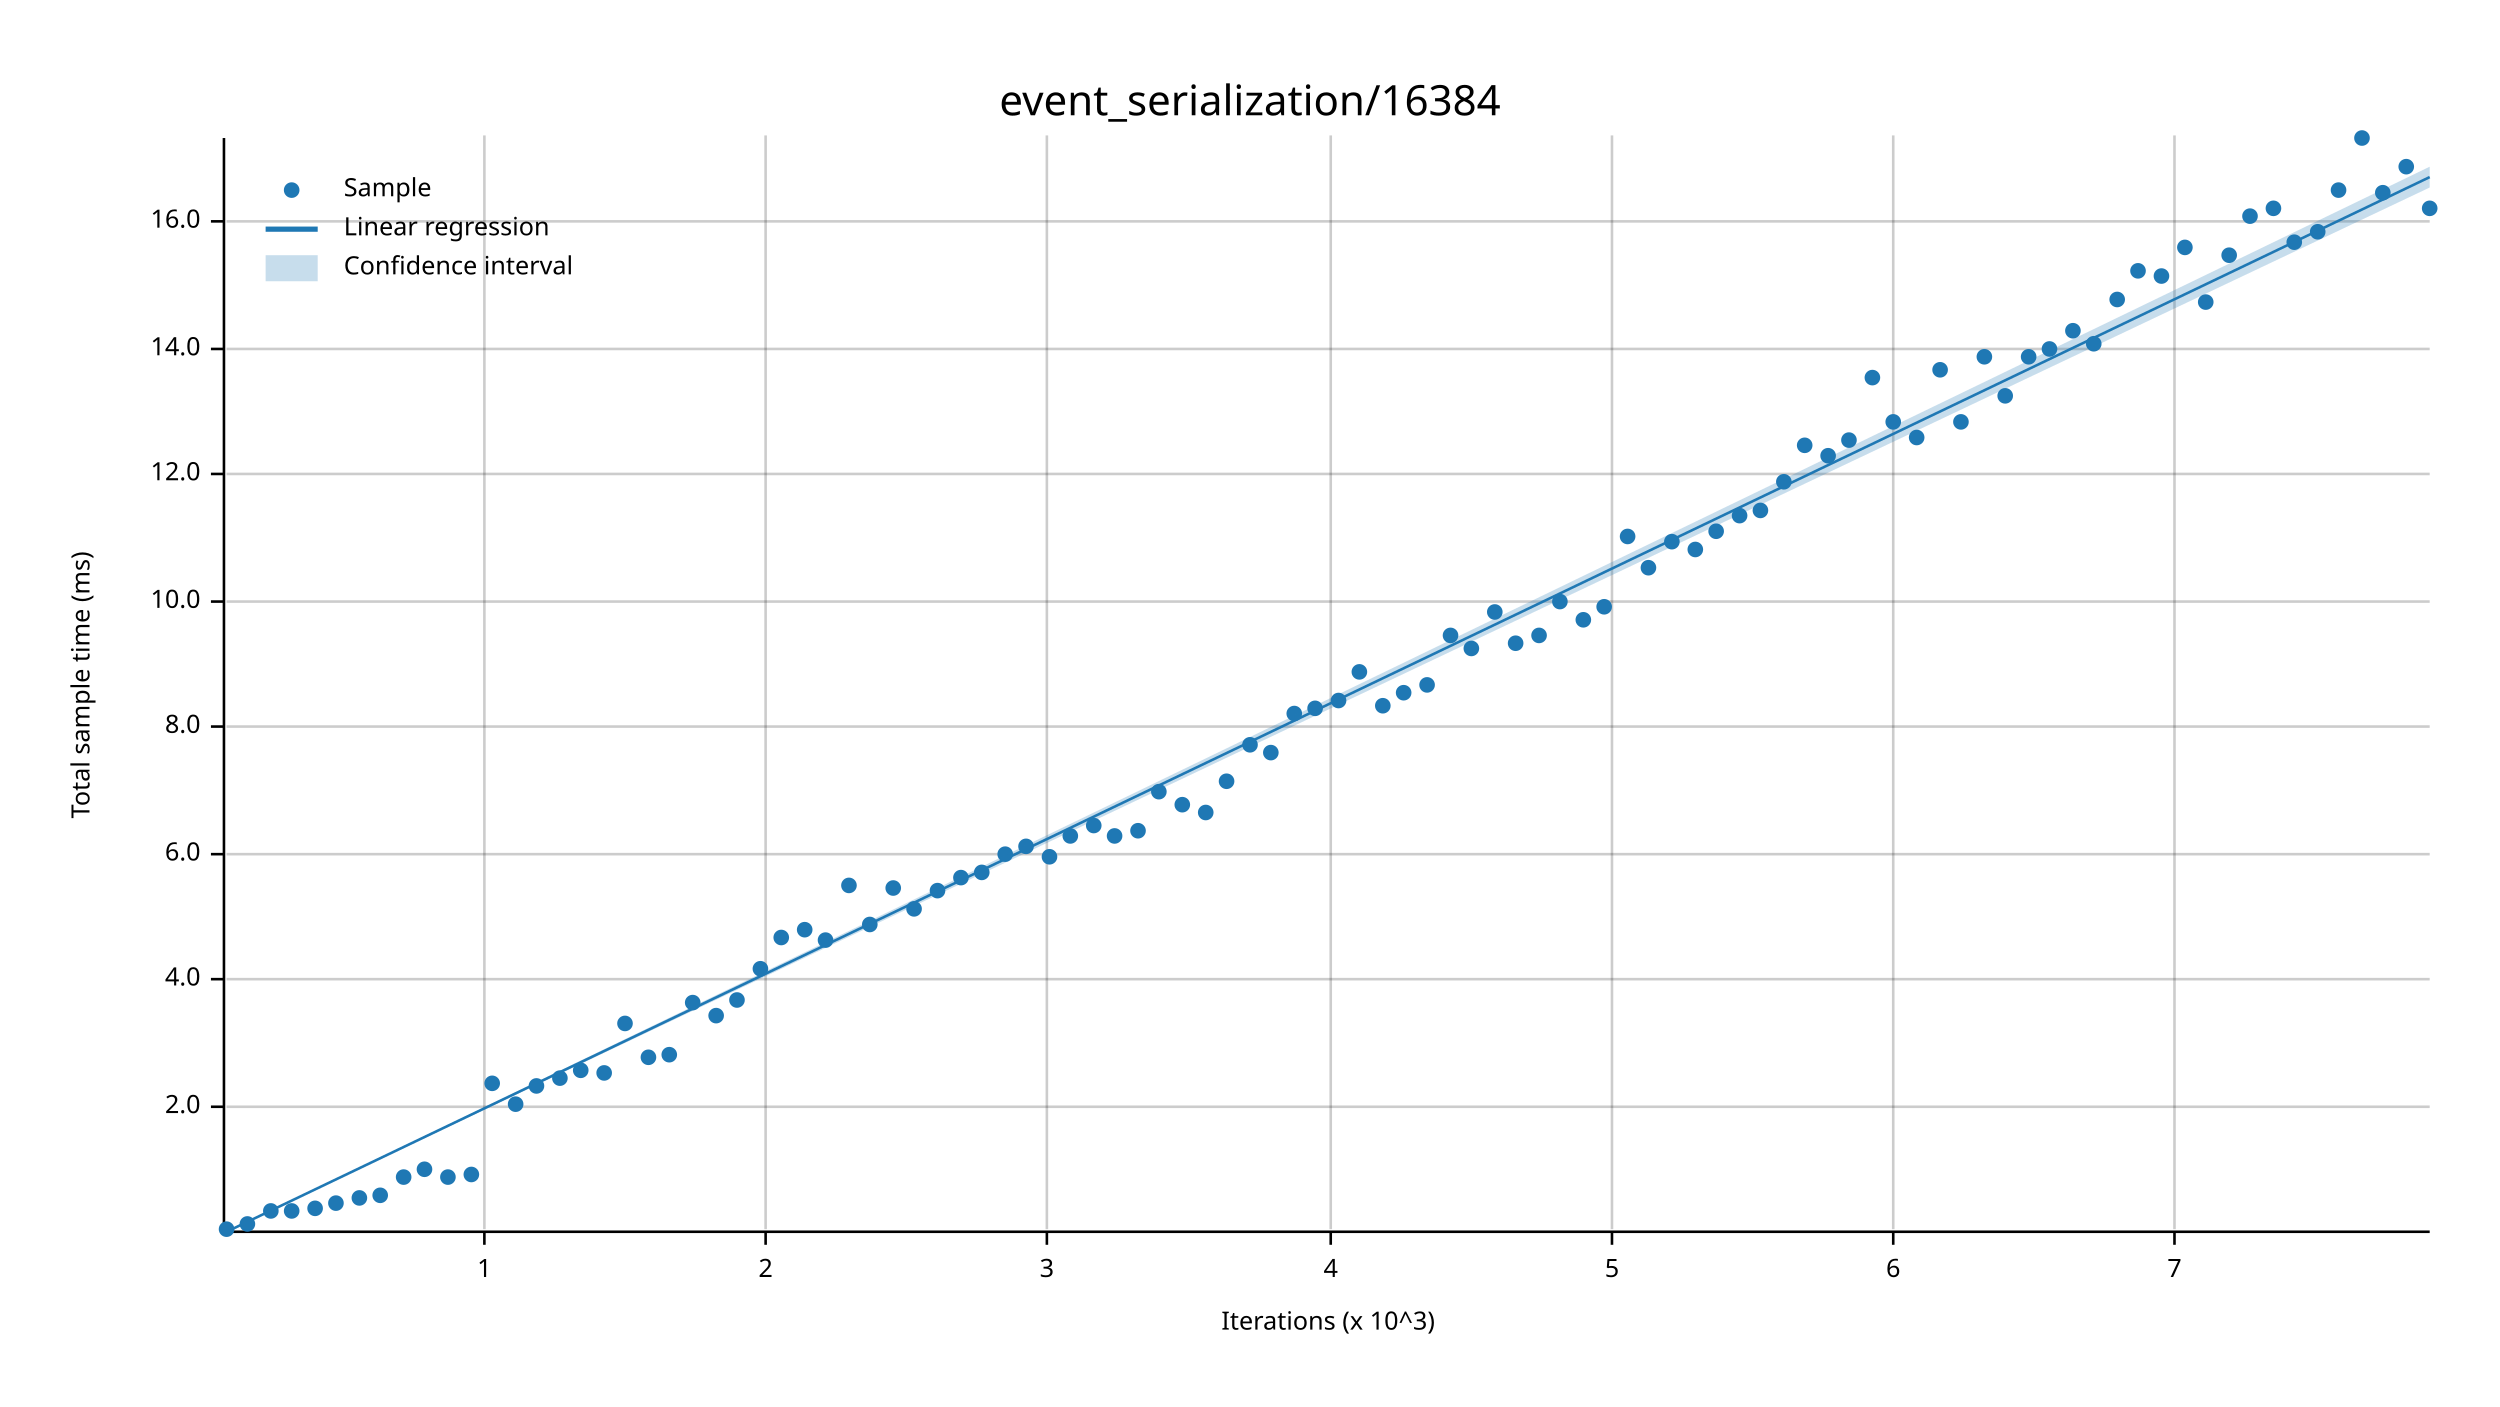
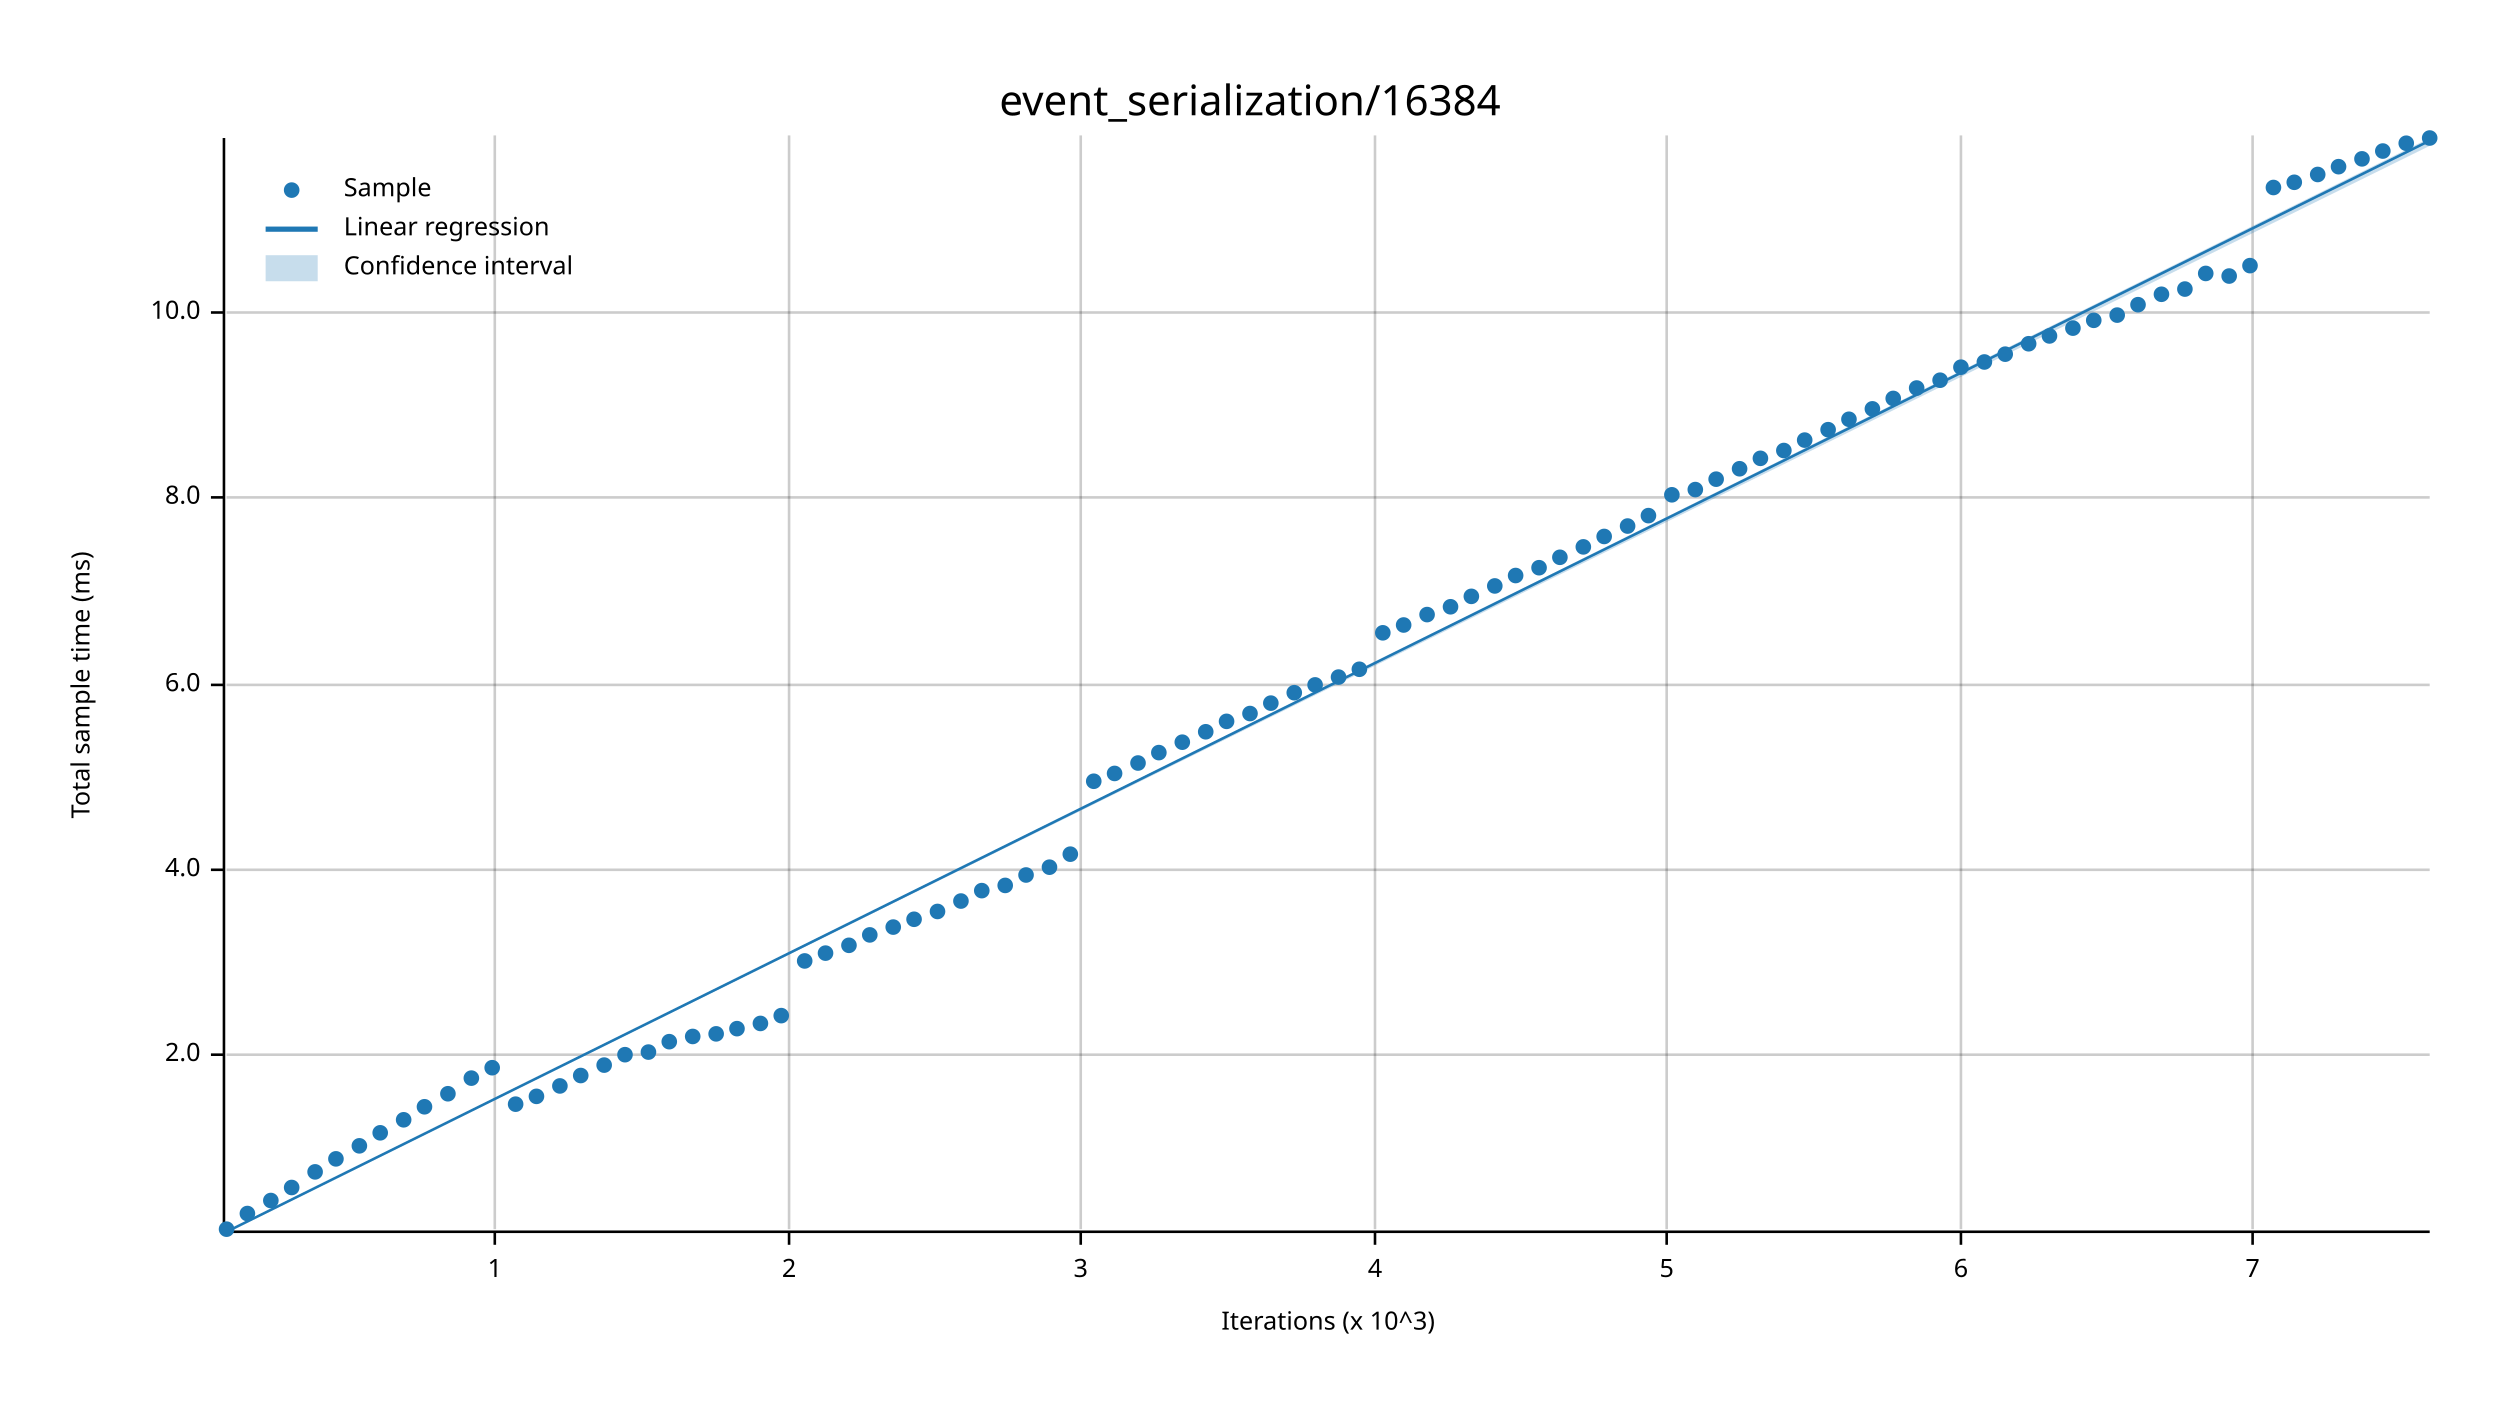
<svg xmlns="http://www.w3.org/2000/svg" width="960" height="540" viewBox="0 0 960 540">
  <text x="480" y="32" dy="0.76em" text-anchor="middle" font-family="sans-serif" font-size="16.129" opacity="1" fill="#000000">
event_serialization/16384
</text>
  <text x="27" y="263" dy="0.76em" text-anchor="middle" font-family="sans-serif" font-size="9.677" opacity="1" fill="#000000" transform="rotate(270, 27, 263)">
Total sample time (ms)
</text>
  <text x="510" y="513" dy="-0.5ex" text-anchor="middle" font-family="sans-serif" font-size="9.677" opacity="1" fill="#000000">
Iterations (x 10^3)
</text>
-   <line opacity="0.2" stroke="#000000" stroke-width="1" x1="186" y1="472" x2="186" y2="52" />
-   <line opacity="0.2" stroke="#000000" stroke-width="1" x1="294" y1="472" x2="294" y2="52" />
-   <line opacity="0.2" stroke="#000000" stroke-width="1" x1="402" y1="472" x2="402" y2="52" />
-   <line opacity="0.2" stroke="#000000" stroke-width="1" x1="511" y1="472" x2="511" y2="52" />
-   <line opacity="0.2" stroke="#000000" stroke-width="1" x1="619" y1="472" x2="619" y2="52" />
-   <line opacity="0.2" stroke="#000000" stroke-width="1" x1="727" y1="472" x2="727" y2="52" />
-   <line opacity="0.2" stroke="#000000" stroke-width="1" x1="835" y1="472" x2="835" y2="52" />
-   <line opacity="0.2" stroke="#000000" stroke-width="1" x1="87" y1="425" x2="933" y2="425" />
-   <line opacity="0.2" stroke="#000000" stroke-width="1" x1="87" y1="376" x2="933" y2="376" />
-   <line opacity="0.2" stroke="#000000" stroke-width="1" x1="87" y1="328" x2="933" y2="328" />
-   <line opacity="0.2" stroke="#000000" stroke-width="1" x1="87" y1="279" x2="933" y2="279" />
-   <line opacity="0.2" stroke="#000000" stroke-width="1" x1="87" y1="231" x2="933" y2="231" />
-   <line opacity="0.2" stroke="#000000" stroke-width="1" x1="87" y1="182" x2="933" y2="182" />
-   <line opacity="0.2" stroke="#000000" stroke-width="1" x1="87" y1="134" x2="933" y2="134" />
-   <line opacity="0.2" stroke="#000000" stroke-width="1" x1="87" y1="85" x2="933" y2="85" />
+   <line opacity="0.2" stroke="#000000" stroke-width="1" x1="190" y1="472" x2="190" y2="52" />
+   <line opacity="0.2" stroke="#000000" stroke-width="1" x1="303" y1="472" x2="303" y2="52" />
+   <line opacity="0.2" stroke="#000000" stroke-width="1" x1="415" y1="472" x2="415" y2="52" />
+   <line opacity="0.2" stroke="#000000" stroke-width="1" x1="528" y1="472" x2="528" y2="52" />
+   <line opacity="0.2" stroke="#000000" stroke-width="1" x1="640" y1="472" x2="640" y2="52" />
+   <line opacity="0.2" stroke="#000000" stroke-width="1" x1="753" y1="472" x2="753" y2="52" />
+   <line opacity="0.2" stroke="#000000" stroke-width="1" x1="865" y1="472" x2="865" y2="52" />
+   <line opacity="0.2" stroke="#000000" stroke-width="1" x1="87" y1="405" x2="933" y2="405" />
+   <line opacity="0.2" stroke="#000000" stroke-width="1" x1="87" y1="334" x2="933" y2="334" />
+   <line opacity="0.2" stroke="#000000" stroke-width="1" x1="87" y1="263" x2="933" y2="263" />
+   <line opacity="0.2" stroke="#000000" stroke-width="1" x1="87" y1="191" x2="933" y2="191" />
+   <line opacity="0.2" stroke="#000000" stroke-width="1" x1="87" y1="120" x2="933" y2="120" />
  <polyline fill="none" opacity="1" stroke="#000000" stroke-width="1" points="86,53 86,473 " />
-   <text x="77" y="425" dy="0.5ex" text-anchor="end" font-family="sans-serif" font-size="9.677" opacity="1" fill="#000000">
+   <text x="77" y="405" dy="0.5ex" text-anchor="end" font-family="sans-serif" font-size="9.677" opacity="1" fill="#000000">
2.0
</text>
-   <polyline fill="none" opacity="1" stroke="#000000" stroke-width="1" points="81,425 86,425 " />
-   <text x="77" y="376" dy="0.5ex" text-anchor="end" font-family="sans-serif" font-size="9.677" opacity="1" fill="#000000">
+   <polyline fill="none" opacity="1" stroke="#000000" stroke-width="1" points="81,405 86,405 " />
+   <text x="77" y="334" dy="0.5ex" text-anchor="end" font-family="sans-serif" font-size="9.677" opacity="1" fill="#000000">
4.0
</text>
-   <polyline fill="none" opacity="1" stroke="#000000" stroke-width="1" points="81,376 86,376 " />
-   <text x="77" y="328" dy="0.5ex" text-anchor="end" font-family="sans-serif" font-size="9.677" opacity="1" fill="#000000">
+   <polyline fill="none" opacity="1" stroke="#000000" stroke-width="1" points="81,334 86,334 " />
+   <text x="77" y="263" dy="0.5ex" text-anchor="end" font-family="sans-serif" font-size="9.677" opacity="1" fill="#000000">
6.0
</text>
-   <polyline fill="none" opacity="1" stroke="#000000" stroke-width="1" points="81,328 86,328 " />
-   <text x="77" y="279" dy="0.5ex" text-anchor="end" font-family="sans-serif" font-size="9.677" opacity="1" fill="#000000">
+   <polyline fill="none" opacity="1" stroke="#000000" stroke-width="1" points="81,263 86,263 " />
+   <text x="77" y="191" dy="0.5ex" text-anchor="end" font-family="sans-serif" font-size="9.677" opacity="1" fill="#000000">
8.0
</text>
-   <polyline fill="none" opacity="1" stroke="#000000" stroke-width="1" points="81,279 86,279 " />
-   <text x="77" y="231" dy="0.5ex" text-anchor="end" font-family="sans-serif" font-size="9.677" opacity="1" fill="#000000">
+   <polyline fill="none" opacity="1" stroke="#000000" stroke-width="1" points="81,191 86,191 " />
+   <text x="77" y="120" dy="0.5ex" text-anchor="end" font-family="sans-serif" font-size="9.677" opacity="1" fill="#000000">
10.0
</text>
-   <polyline fill="none" opacity="1" stroke="#000000" stroke-width="1" points="81,231 86,231 " />
-   <text x="77" y="182" dy="0.5ex" text-anchor="end" font-family="sans-serif" font-size="9.677" opacity="1" fill="#000000">
- 12.0
- </text>
-   <polyline fill="none" opacity="1" stroke="#000000" stroke-width="1" points="81,182 86,182 " />
-   <text x="77" y="134" dy="0.5ex" text-anchor="end" font-family="sans-serif" font-size="9.677" opacity="1" fill="#000000">
- 14.0
- </text>
-   <polyline fill="none" opacity="1" stroke="#000000" stroke-width="1" points="81,134 86,134 " />
-   <text x="77" y="85" dy="0.5ex" text-anchor="end" font-family="sans-serif" font-size="9.677" opacity="1" fill="#000000">
- 16.0
- </text>
-   <polyline fill="none" opacity="1" stroke="#000000" stroke-width="1" points="81,85 86,85 " />
+   <polyline fill="none" opacity="1" stroke="#000000" stroke-width="1" points="81,120 86,120 " />
  <polyline fill="none" opacity="1" stroke="#000000" stroke-width="1" points="87,473 933,473 " />
-   <text x="186" y="483" dy="0.76em" text-anchor="middle" font-family="sans-serif" font-size="9.677" opacity="1" fill="#000000">
+   <text x="190" y="483" dy="0.76em" text-anchor="middle" font-family="sans-serif" font-size="9.677" opacity="1" fill="#000000">
1
</text>
-   <polyline fill="none" opacity="1" stroke="#000000" stroke-width="1" points="186,473 186,478 " />
-   <text x="294" y="483" dy="0.76em" text-anchor="middle" font-family="sans-serif" font-size="9.677" opacity="1" fill="#000000">
+   <polyline fill="none" opacity="1" stroke="#000000" stroke-width="1" points="190,473 190,478 " />
+   <text x="303" y="483" dy="0.76em" text-anchor="middle" font-family="sans-serif" font-size="9.677" opacity="1" fill="#000000">
2
</text>
-   <polyline fill="none" opacity="1" stroke="#000000" stroke-width="1" points="294,473 294,478 " />
-   <text x="402" y="483" dy="0.76em" text-anchor="middle" font-family="sans-serif" font-size="9.677" opacity="1" fill="#000000">
+   <polyline fill="none" opacity="1" stroke="#000000" stroke-width="1" points="303,473 303,478 " />
+   <text x="415" y="483" dy="0.76em" text-anchor="middle" font-family="sans-serif" font-size="9.677" opacity="1" fill="#000000">
3
</text>
-   <polyline fill="none" opacity="1" stroke="#000000" stroke-width="1" points="402,473 402,478 " />
-   <text x="511" y="483" dy="0.76em" text-anchor="middle" font-family="sans-serif" font-size="9.677" opacity="1" fill="#000000">
+   <polyline fill="none" opacity="1" stroke="#000000" stroke-width="1" points="415,473 415,478 " />
+   <text x="528" y="483" dy="0.76em" text-anchor="middle" font-family="sans-serif" font-size="9.677" opacity="1" fill="#000000">
4
</text>
-   <polyline fill="none" opacity="1" stroke="#000000" stroke-width="1" points="511,473 511,478 " />
-   <text x="619" y="483" dy="0.76em" text-anchor="middle" font-family="sans-serif" font-size="9.677" opacity="1" fill="#000000">
+   <polyline fill="none" opacity="1" stroke="#000000" stroke-width="1" points="528,473 528,478 " />
+   <text x="640" y="483" dy="0.76em" text-anchor="middle" font-family="sans-serif" font-size="9.677" opacity="1" fill="#000000">
5
</text>
-   <polyline fill="none" opacity="1" stroke="#000000" stroke-width="1" points="619,473 619,478 " />
-   <text x="727" y="483" dy="0.76em" text-anchor="middle" font-family="sans-serif" font-size="9.677" opacity="1" fill="#000000">
+   <polyline fill="none" opacity="1" stroke="#000000" stroke-width="1" points="640,473 640,478 " />
+   <text x="753" y="483" dy="0.76em" text-anchor="middle" font-family="sans-serif" font-size="9.677" opacity="1" fill="#000000">
6
</text>
-   <polyline fill="none" opacity="1" stroke="#000000" stroke-width="1" points="727,473 727,478 " />
-   <text x="835" y="483" dy="0.76em" text-anchor="middle" font-family="sans-serif" font-size="9.677" opacity="1" fill="#000000">
+   <polyline fill="none" opacity="1" stroke="#000000" stroke-width="1" points="753,473 753,478 " />
+   <text x="865" y="483" dy="0.76em" text-anchor="middle" font-family="sans-serif" font-size="9.677" opacity="1" fill="#000000">
7
</text>
-   <polyline fill="none" opacity="1" stroke="#000000" stroke-width="1" points="835,473 835,478 " />
+   <polyline fill="none" opacity="1" stroke="#000000" stroke-width="1" points="865,473 865,478 " />
  <circle cx="87" cy="472" r="3" opacity="1" fill="#1F78B4" stroke="none" stroke-width="1" />
-   <circle cx="95" cy="470" r="3" opacity="1" fill="#1F78B4" stroke="none" stroke-width="1" />
-   <circle cx="104" cy="465" r="3" opacity="1" fill="#1F78B4" stroke="none" stroke-width="1" />
-   <circle cx="112" cy="465" r="3" opacity="1" fill="#1F78B4" stroke="none" stroke-width="1" />
-   <circle cx="121" cy="464" r="3" opacity="1" fill="#1F78B4" stroke="none" stroke-width="1" />
-   <circle cx="129" cy="462" r="3" opacity="1" fill="#1F78B4" stroke="none" stroke-width="1" />
-   <circle cx="138" cy="460" r="3" opacity="1" fill="#1F78B4" stroke="none" stroke-width="1" />
-   <circle cx="146" cy="459" r="3" opacity="1" fill="#1F78B4" stroke="none" stroke-width="1" />
-   <circle cx="155" cy="452" r="3" opacity="1" fill="#1F78B4" stroke="none" stroke-width="1" />
-   <circle cx="163" cy="449" r="3" opacity="1" fill="#1F78B4" stroke="none" stroke-width="1" />
-   <circle cx="172" cy="452" r="3" opacity="1" fill="#1F78B4" stroke="none" stroke-width="1" />
-   <circle cx="181" cy="451" r="3" opacity="1" fill="#1F78B4" stroke="none" stroke-width="1" />
-   <circle cx="189" cy="416" r="3" opacity="1" fill="#1F78B4" stroke="none" stroke-width="1" />
+   <circle cx="95" cy="466" r="3" opacity="1" fill="#1F78B4" stroke="none" stroke-width="1" />
+   <circle cx="104" cy="461" r="3" opacity="1" fill="#1F78B4" stroke="none" stroke-width="1" />
+   <circle cx="112" cy="456" r="3" opacity="1" fill="#1F78B4" stroke="none" stroke-width="1" />
+   <circle cx="121" cy="450" r="3" opacity="1" fill="#1F78B4" stroke="none" stroke-width="1" />
+   <circle cx="129" cy="445" r="3" opacity="1" fill="#1F78B4" stroke="none" stroke-width="1" />
+   <circle cx="138" cy="440" r="3" opacity="1" fill="#1F78B4" stroke="none" stroke-width="1" />
+   <circle cx="146" cy="435" r="3" opacity="1" fill="#1F78B4" stroke="none" stroke-width="1" />
+   <circle cx="155" cy="430" r="3" opacity="1" fill="#1F78B4" stroke="none" stroke-width="1" />
+   <circle cx="163" cy="425" r="3" opacity="1" fill="#1F78B4" stroke="none" stroke-width="1" />
+   <circle cx="172" cy="420" r="3" opacity="1" fill="#1F78B4" stroke="none" stroke-width="1" />
+   <circle cx="181" cy="414" r="3" opacity="1" fill="#1F78B4" stroke="none" stroke-width="1" />
+   <circle cx="189" cy="410" r="3" opacity="1" fill="#1F78B4" stroke="none" stroke-width="1" />
  <circle cx="198" cy="424" r="3" opacity="1" fill="#1F78B4" stroke="none" stroke-width="1" />
-   <circle cx="206" cy="417" r="3" opacity="1" fill="#1F78B4" stroke="none" stroke-width="1" />
-   <circle cx="215" cy="414" r="3" opacity="1" fill="#1F78B4" stroke="none" stroke-width="1" />
-   <circle cx="223" cy="411" r="3" opacity="1" fill="#1F78B4" stroke="none" stroke-width="1" />
-   <circle cx="232" cy="412" r="3" opacity="1" fill="#1F78B4" stroke="none" stroke-width="1" />
-   <circle cx="240" cy="393" r="3" opacity="1" fill="#1F78B4" stroke="none" stroke-width="1" />
-   <circle cx="249" cy="406" r="3" opacity="1" fill="#1F78B4" stroke="none" stroke-width="1" />
-   <circle cx="257" cy="405" r="3" opacity="1" fill="#1F78B4" stroke="none" stroke-width="1" />
-   <circle cx="266" cy="385" r="3" opacity="1" fill="#1F78B4" stroke="none" stroke-width="1" />
-   <circle cx="275" cy="390" r="3" opacity="1" fill="#1F78B4" stroke="none" stroke-width="1" />
-   <circle cx="283" cy="384" r="3" opacity="1" fill="#1F78B4" stroke="none" stroke-width="1" />
-   <circle cx="292" cy="372" r="3" opacity="1" fill="#1F78B4" stroke="none" stroke-width="1" />
-   <circle cx="300" cy="360" r="3" opacity="1" fill="#1F78B4" stroke="none" stroke-width="1" />
-   <circle cx="309" cy="357" r="3" opacity="1" fill="#1F78B4" stroke="none" stroke-width="1" />
-   <circle cx="317" cy="361" r="3" opacity="1" fill="#1F78B4" stroke="none" stroke-width="1" />
-   <circle cx="326" cy="340" r="3" opacity="1" fill="#1F78B4" stroke="none" stroke-width="1" />
-   <circle cx="334" cy="355" r="3" opacity="1" fill="#1F78B4" stroke="none" stroke-width="1" />
-   <circle cx="343" cy="341" r="3" opacity="1" fill="#1F78B4" stroke="none" stroke-width="1" />
-   <circle cx="351" cy="349" r="3" opacity="1" fill="#1F78B4" stroke="none" stroke-width="1" />
-   <circle cx="360" cy="342" r="3" opacity="1" fill="#1F78B4" stroke="none" stroke-width="1" />
-   <circle cx="369" cy="337" r="3" opacity="1" fill="#1F78B4" stroke="none" stroke-width="1" />
-   <circle cx="377" cy="335" r="3" opacity="1" fill="#1F78B4" stroke="none" stroke-width="1" />
-   <circle cx="386" cy="328" r="3" opacity="1" fill="#1F78B4" stroke="none" stroke-width="1" />
-   <circle cx="394" cy="325" r="3" opacity="1" fill="#1F78B4" stroke="none" stroke-width="1" />
-   <circle cx="403" cy="329" r="3" opacity="1" fill="#1F78B4" stroke="none" stroke-width="1" />
-   <circle cx="411" cy="321" r="3" opacity="1" fill="#1F78B4" stroke="none" stroke-width="1" />
-   <circle cx="420" cy="317" r="3" opacity="1" fill="#1F78B4" stroke="none" stroke-width="1" />
-   <circle cx="428" cy="321" r="3" opacity="1" fill="#1F78B4" stroke="none" stroke-width="1" />
-   <circle cx="437" cy="319" r="3" opacity="1" fill="#1F78B4" stroke="none" stroke-width="1" />
-   <circle cx="445" cy="304" r="3" opacity="1" fill="#1F78B4" stroke="none" stroke-width="1" />
-   <circle cx="454" cy="309" r="3" opacity="1" fill="#1F78B4" stroke="none" stroke-width="1" />
-   <circle cx="463" cy="312" r="3" opacity="1" fill="#1F78B4" stroke="none" stroke-width="1" />
-   <circle cx="471" cy="300" r="3" opacity="1" fill="#1F78B4" stroke="none" stroke-width="1" />
-   <circle cx="480" cy="286" r="3" opacity="1" fill="#1F78B4" stroke="none" stroke-width="1" />
-   <circle cx="488" cy="289" r="3" opacity="1" fill="#1F78B4" stroke="none" stroke-width="1" />
-   <circle cx="497" cy="274" r="3" opacity="1" fill="#1F78B4" stroke="none" stroke-width="1" />
-   <circle cx="505" cy="272" r="3" opacity="1" fill="#1F78B4" stroke="none" stroke-width="1" />
-   <circle cx="514" cy="269" r="3" opacity="1" fill="#1F78B4" stroke="none" stroke-width="1" />
-   <circle cx="522" cy="258" r="3" opacity="1" fill="#1F78B4" stroke="none" stroke-width="1" />
-   <circle cx="531" cy="271" r="3" opacity="1" fill="#1F78B4" stroke="none" stroke-width="1" />
-   <circle cx="539" cy="266" r="3" opacity="1" fill="#1F78B4" stroke="none" stroke-width="1" />
-   <circle cx="548" cy="263" r="3" opacity="1" fill="#1F78B4" stroke="none" stroke-width="1" />
-   <circle cx="557" cy="244" r="3" opacity="1" fill="#1F78B4" stroke="none" stroke-width="1" />
-   <circle cx="565" cy="249" r="3" opacity="1" fill="#1F78B4" stroke="none" stroke-width="1" />
-   <circle cx="574" cy="235" r="3" opacity="1" fill="#1F78B4" stroke="none" stroke-width="1" />
-   <circle cx="582" cy="247" r="3" opacity="1" fill="#1F78B4" stroke="none" stroke-width="1" />
-   <circle cx="591" cy="244" r="3" opacity="1" fill="#1F78B4" stroke="none" stroke-width="1" />
-   <circle cx="599" cy="231" r="3" opacity="1" fill="#1F78B4" stroke="none" stroke-width="1" />
-   <circle cx="608" cy="238" r="3" opacity="1" fill="#1F78B4" stroke="none" stroke-width="1" />
-   <circle cx="616" cy="233" r="3" opacity="1" fill="#1F78B4" stroke="none" stroke-width="1" />
-   <circle cx="625" cy="206" r="3" opacity="1" fill="#1F78B4" stroke="none" stroke-width="1" />
-   <circle cx="633" cy="218" r="3" opacity="1" fill="#1F78B4" stroke="none" stroke-width="1" />
-   <circle cx="642" cy="208" r="3" opacity="1" fill="#1F78B4" stroke="none" stroke-width="1" />
-   <circle cx="651" cy="211" r="3" opacity="1" fill="#1F78B4" stroke="none" stroke-width="1" />
-   <circle cx="659" cy="204" r="3" opacity="1" fill="#1F78B4" stroke="none" stroke-width="1" />
-   <circle cx="668" cy="198" r="3" opacity="1" fill="#1F78B4" stroke="none" stroke-width="1" />
-   <circle cx="676" cy="196" r="3" opacity="1" fill="#1F78B4" stroke="none" stroke-width="1" />
-   <circle cx="685" cy="185" r="3" opacity="1" fill="#1F78B4" stroke="none" stroke-width="1" />
-   <circle cx="693" cy="171" r="3" opacity="1" fill="#1F78B4" stroke="none" stroke-width="1" />
-   <circle cx="702" cy="175" r="3" opacity="1" fill="#1F78B4" stroke="none" stroke-width="1" />
-   <circle cx="710" cy="169" r="3" opacity="1" fill="#1F78B4" stroke="none" stroke-width="1" />
-   <circle cx="719" cy="145" r="3" opacity="1" fill="#1F78B4" stroke="none" stroke-width="1" />
-   <circle cx="727" cy="162" r="3" opacity="1" fill="#1F78B4" stroke="none" stroke-width="1" />
-   <circle cx="736" cy="168" r="3" opacity="1" fill="#1F78B4" stroke="none" stroke-width="1" />
-   <circle cx="745" cy="142" r="3" opacity="1" fill="#1F78B4" stroke="none" stroke-width="1" />
-   <circle cx="753" cy="162" r="3" opacity="1" fill="#1F78B4" stroke="none" stroke-width="1" />
-   <circle cx="762" cy="137" r="3" opacity="1" fill="#1F78B4" stroke="none" stroke-width="1" />
-   <circle cx="770" cy="152" r="3" opacity="1" fill="#1F78B4" stroke="none" stroke-width="1" />
-   <circle cx="779" cy="137" r="3" opacity="1" fill="#1F78B4" stroke="none" stroke-width="1" />
-   <circle cx="787" cy="134" r="3" opacity="1" fill="#1F78B4" stroke="none" stroke-width="1" />
-   <circle cx="796" cy="127" r="3" opacity="1" fill="#1F78B4" stroke="none" stroke-width="1" />
-   <circle cx="804" cy="132" r="3" opacity="1" fill="#1F78B4" stroke="none" stroke-width="1" />
-   <circle cx="813" cy="115" r="3" opacity="1" fill="#1F78B4" stroke="none" stroke-width="1" />
-   <circle cx="821" cy="104" r="3" opacity="1" fill="#1F78B4" stroke="none" stroke-width="1" />
-   <circle cx="830" cy="106" r="3" opacity="1" fill="#1F78B4" stroke="none" stroke-width="1" />
-   <circle cx="839" cy="95" r="3" opacity="1" fill="#1F78B4" stroke="none" stroke-width="1" />
-   <circle cx="847" cy="116" r="3" opacity="1" fill="#1F78B4" stroke="none" stroke-width="1" />
-   <circle cx="856" cy="98" r="3" opacity="1" fill="#1F78B4" stroke="none" stroke-width="1" />
-   <circle cx="864" cy="83" r="3" opacity="1" fill="#1F78B4" stroke="none" stroke-width="1" />
-   <circle cx="873" cy="80" r="3" opacity="1" fill="#1F78B4" stroke="none" stroke-width="1" />
-   <circle cx="881" cy="93" r="3" opacity="1" fill="#1F78B4" stroke="none" stroke-width="1" />
-   <circle cx="890" cy="89" r="3" opacity="1" fill="#1F78B4" stroke="none" stroke-width="1" />
-   <circle cx="898" cy="73" r="3" opacity="1" fill="#1F78B4" stroke="none" stroke-width="1" />
-   <circle cx="907" cy="53" r="3" opacity="1" fill="#1F78B4" stroke="none" stroke-width="1" />
-   <circle cx="915" cy="74" r="3" opacity="1" fill="#1F78B4" stroke="none" stroke-width="1" />
-   <circle cx="924" cy="64" r="3" opacity="1" fill="#1F78B4" stroke="none" stroke-width="1" />
-   <circle cx="933" cy="80" r="3" opacity="1" fill="#1F78B4" stroke="none" stroke-width="1" />
-   <polyline fill="none" opacity="1" stroke="#1F78B4" stroke-width="1" points="87,473 933,68 " />
-   <polygon opacity="0.25" fill="#1F78B4" points="87,473 933,72 933,64 " />
+   <circle cx="206" cy="421" r="3" opacity="1" fill="#1F78B4" stroke="none" stroke-width="1" />
+   <circle cx="215" cy="417" r="3" opacity="1" fill="#1F78B4" stroke="none" stroke-width="1" />
+   <circle cx="223" cy="413" r="3" opacity="1" fill="#1F78B4" stroke="none" stroke-width="1" />
+   <circle cx="232" cy="409" r="3" opacity="1" fill="#1F78B4" stroke="none" stroke-width="1" />
+   <circle cx="240" cy="405" r="3" opacity="1" fill="#1F78B4" stroke="none" stroke-width="1" />
+   <circle cx="249" cy="404" r="3" opacity="1" fill="#1F78B4" stroke="none" stroke-width="1" />
+   <circle cx="257" cy="400" r="3" opacity="1" fill="#1F78B4" stroke="none" stroke-width="1" />
+   <circle cx="266" cy="398" r="3" opacity="1" fill="#1F78B4" stroke="none" stroke-width="1" />
+   <circle cx="275" cy="397" r="3" opacity="1" fill="#1F78B4" stroke="none" stroke-width="1" />
+   <circle cx="283" cy="395" r="3" opacity="1" fill="#1F78B4" stroke="none" stroke-width="1" />
+   <circle cx="292" cy="393" r="3" opacity="1" fill="#1F78B4" stroke="none" stroke-width="1" />
+   <circle cx="300" cy="390" r="3" opacity="1" fill="#1F78B4" stroke="none" stroke-width="1" />
+   <circle cx="309" cy="369" r="3" opacity="1" fill="#1F78B4" stroke="none" stroke-width="1" />
+   <circle cx="317" cy="366" r="3" opacity="1" fill="#1F78B4" stroke="none" stroke-width="1" />
+   <circle cx="326" cy="363" r="3" opacity="1" fill="#1F78B4" stroke="none" stroke-width="1" />
+   <circle cx="334" cy="359" r="3" opacity="1" fill="#1F78B4" stroke="none" stroke-width="1" />
+   <circle cx="343" cy="356" r="3" opacity="1" fill="#1F78B4" stroke="none" stroke-width="1" />
+   <circle cx="351" cy="353" r="3" opacity="1" fill="#1F78B4" stroke="none" stroke-width="1" />
+   <circle cx="360" cy="350" r="3" opacity="1" fill="#1F78B4" stroke="none" stroke-width="1" />
+   <circle cx="369" cy="346" r="3" opacity="1" fill="#1F78B4" stroke="none" stroke-width="1" />
+   <circle cx="377" cy="342" r="3" opacity="1" fill="#1F78B4" stroke="none" stroke-width="1" />
+   <circle cx="386" cy="340" r="3" opacity="1" fill="#1F78B4" stroke="none" stroke-width="1" />
+   <circle cx="394" cy="336" r="3" opacity="1" fill="#1F78B4" stroke="none" stroke-width="1" />
+   <circle cx="403" cy="333" r="3" opacity="1" fill="#1F78B4" stroke="none" stroke-width="1" />
+   <circle cx="411" cy="328" r="3" opacity="1" fill="#1F78B4" stroke="none" stroke-width="1" />
+   <circle cx="420" cy="300" r="3" opacity="1" fill="#1F78B4" stroke="none" stroke-width="1" />
+   <circle cx="428" cy="297" r="3" opacity="1" fill="#1F78B4" stroke="none" stroke-width="1" />
+   <circle cx="437" cy="293" r="3" opacity="1" fill="#1F78B4" stroke="none" stroke-width="1" />
+   <circle cx="445" cy="289" r="3" opacity="1" fill="#1F78B4" stroke="none" stroke-width="1" />
+   <circle cx="454" cy="285" r="3" opacity="1" fill="#1F78B4" stroke="none" stroke-width="1" />
+   <circle cx="463" cy="281" r="3" opacity="1" fill="#1F78B4" stroke="none" stroke-width="1" />
+   <circle cx="471" cy="277" r="3" opacity="1" fill="#1F78B4" stroke="none" stroke-width="1" />
+   <circle cx="480" cy="274" r="3" opacity="1" fill="#1F78B4" stroke="none" stroke-width="1" />
+   <circle cx="488" cy="270" r="3" opacity="1" fill="#1F78B4" stroke="none" stroke-width="1" />
+   <circle cx="497" cy="266" r="3" opacity="1" fill="#1F78B4" stroke="none" stroke-width="1" />
+   <circle cx="505" cy="263" r="3" opacity="1" fill="#1F78B4" stroke="none" stroke-width="1" />
+   <circle cx="514" cy="260" r="3" opacity="1" fill="#1F78B4" stroke="none" stroke-width="1" />
+   <circle cx="522" cy="257" r="3" opacity="1" fill="#1F78B4" stroke="none" stroke-width="1" />
+   <circle cx="531" cy="243" r="3" opacity="1" fill="#1F78B4" stroke="none" stroke-width="1" />
+   <circle cx="539" cy="240" r="3" opacity="1" fill="#1F78B4" stroke="none" stroke-width="1" />
+   <circle cx="548" cy="236" r="3" opacity="1" fill="#1F78B4" stroke="none" stroke-width="1" />
+   <circle cx="557" cy="233" r="3" opacity="1" fill="#1F78B4" stroke="none" stroke-width="1" />
+   <circle cx="565" cy="229" r="3" opacity="1" fill="#1F78B4" stroke="none" stroke-width="1" />
+   <circle cx="574" cy="225" r="3" opacity="1" fill="#1F78B4" stroke="none" stroke-width="1" />
+   <circle cx="582" cy="221" r="3" opacity="1" fill="#1F78B4" stroke="none" stroke-width="1" />
+   <circle cx="591" cy="218" r="3" opacity="1" fill="#1F78B4" stroke="none" stroke-width="1" />
+   <circle cx="599" cy="214" r="3" opacity="1" fill="#1F78B4" stroke="none" stroke-width="1" />
+   <circle cx="608" cy="210" r="3" opacity="1" fill="#1F78B4" stroke="none" stroke-width="1" />
+   <circle cx="616" cy="206" r="3" opacity="1" fill="#1F78B4" stroke="none" stroke-width="1" />
+   <circle cx="625" cy="202" r="3" opacity="1" fill="#1F78B4" stroke="none" stroke-width="1" />
+   <circle cx="633" cy="198" r="3" opacity="1" fill="#1F78B4" stroke="none" stroke-width="1" />
+   <circle cx="642" cy="190" r="3" opacity="1" fill="#1F78B4" stroke="none" stroke-width="1" />
+   <circle cx="651" cy="188" r="3" opacity="1" fill="#1F78B4" stroke="none" stroke-width="1" />
+   <circle cx="659" cy="184" r="3" opacity="1" fill="#1F78B4" stroke="none" stroke-width="1" />
+   <circle cx="668" cy="180" r="3" opacity="1" fill="#1F78B4" stroke="none" stroke-width="1" />
+   <circle cx="676" cy="176" r="3" opacity="1" fill="#1F78B4" stroke="none" stroke-width="1" />
+   <circle cx="685" cy="173" r="3" opacity="1" fill="#1F78B4" stroke="none" stroke-width="1" />
+   <circle cx="693" cy="169" r="3" opacity="1" fill="#1F78B4" stroke="none" stroke-width="1" />
+   <circle cx="702" cy="165" r="3" opacity="1" fill="#1F78B4" stroke="none" stroke-width="1" />
+   <circle cx="710" cy="161" r="3" opacity="1" fill="#1F78B4" stroke="none" stroke-width="1" />
+   <circle cx="719" cy="157" r="3" opacity="1" fill="#1F78B4" stroke="none" stroke-width="1" />
+   <circle cx="727" cy="153" r="3" opacity="1" fill="#1F78B4" stroke="none" stroke-width="1" />
+   <circle cx="736" cy="149" r="3" opacity="1" fill="#1F78B4" stroke="none" stroke-width="1" />
+   <circle cx="745" cy="146" r="3" opacity="1" fill="#1F78B4" stroke="none" stroke-width="1" />
+   <circle cx="753" cy="141" r="3" opacity="1" fill="#1F78B4" stroke="none" stroke-width="1" />
+   <circle cx="762" cy="139" r="3" opacity="1" fill="#1F78B4" stroke="none" stroke-width="1" />
+   <circle cx="770" cy="136" r="3" opacity="1" fill="#1F78B4" stroke="none" stroke-width="1" />
+   <circle cx="779" cy="132" r="3" opacity="1" fill="#1F78B4" stroke="none" stroke-width="1" />
+   <circle cx="787" cy="129" r="3" opacity="1" fill="#1F78B4" stroke="none" stroke-width="1" />
+   <circle cx="796" cy="126" r="3" opacity="1" fill="#1F78B4" stroke="none" stroke-width="1" />
+   <circle cx="804" cy="123" r="3" opacity="1" fill="#1F78B4" stroke="none" stroke-width="1" />
+   <circle cx="813" cy="121" r="3" opacity="1" fill="#1F78B4" stroke="none" stroke-width="1" />
+   <circle cx="821" cy="117" r="3" opacity="1" fill="#1F78B4" stroke="none" stroke-width="1" />
+   <circle cx="830" cy="113" r="3" opacity="1" fill="#1F78B4" stroke="none" stroke-width="1" />
+   <circle cx="839" cy="111" r="3" opacity="1" fill="#1F78B4" stroke="none" stroke-width="1" />
+   <circle cx="847" cy="105" r="3" opacity="1" fill="#1F78B4" stroke="none" stroke-width="1" />
+   <circle cx="856" cy="106" r="3" opacity="1" fill="#1F78B4" stroke="none" stroke-width="1" />
+   <circle cx="864" cy="102" r="3" opacity="1" fill="#1F78B4" stroke="none" stroke-width="1" />
+   <circle cx="873" cy="72" r="3" opacity="1" fill="#1F78B4" stroke="none" stroke-width="1" />
+   <circle cx="881" cy="70" r="3" opacity="1" fill="#1F78B4" stroke="none" stroke-width="1" />
+   <circle cx="890" cy="67" r="3" opacity="1" fill="#1F78B4" stroke="none" stroke-width="1" />
+   <circle cx="898" cy="64" r="3" opacity="1" fill="#1F78B4" stroke="none" stroke-width="1" />
+   <circle cx="907" cy="61" r="3" opacity="1" fill="#1F78B4" stroke="none" stroke-width="1" />
+   <circle cx="915" cy="58" r="3" opacity="1" fill="#1F78B4" stroke="none" stroke-width="1" />
+   <circle cx="924" cy="55" r="3" opacity="1" fill="#1F78B4" stroke="none" stroke-width="1" />
+   <circle cx="933" cy="53" r="3" opacity="1" fill="#1F78B4" stroke="none" stroke-width="1" />
+   <polyline fill="none" opacity="1" stroke="#1F78B4" stroke-width="1" points="87,473 933,54 " />
+   <polygon opacity="0.25" fill="#1F78B4" points="87,473 933,56 933,53 " />
  <text x="132" y="68" dy="0.76em" text-anchor="start" font-family="sans-serif" font-size="9.677" opacity="1" fill="#000000">
Sample
</text>
  <text x="132" y="83" dy="0.76em" text-anchor="start" font-family="sans-serif" font-size="9.677" opacity="1" fill="#000000">
Linear regression
</text>
  <text x="132" y="98" dy="0.76em" text-anchor="start" font-family="sans-serif" font-size="9.677" opacity="1" fill="#000000">
Confidence interval
</text>
  <circle cx="112" cy="73" r="3" opacity="1" fill="#1F78B4" stroke="none" stroke-width="1" />
  <polyline fill="none" opacity="1" stroke="#1F78B4" stroke-width="2" points="102,88 122,88 " />
  <rect x="102" y="98" width="20" height="10" opacity="0.25" fill="#1F78B4" stroke="none" />
</svg>
